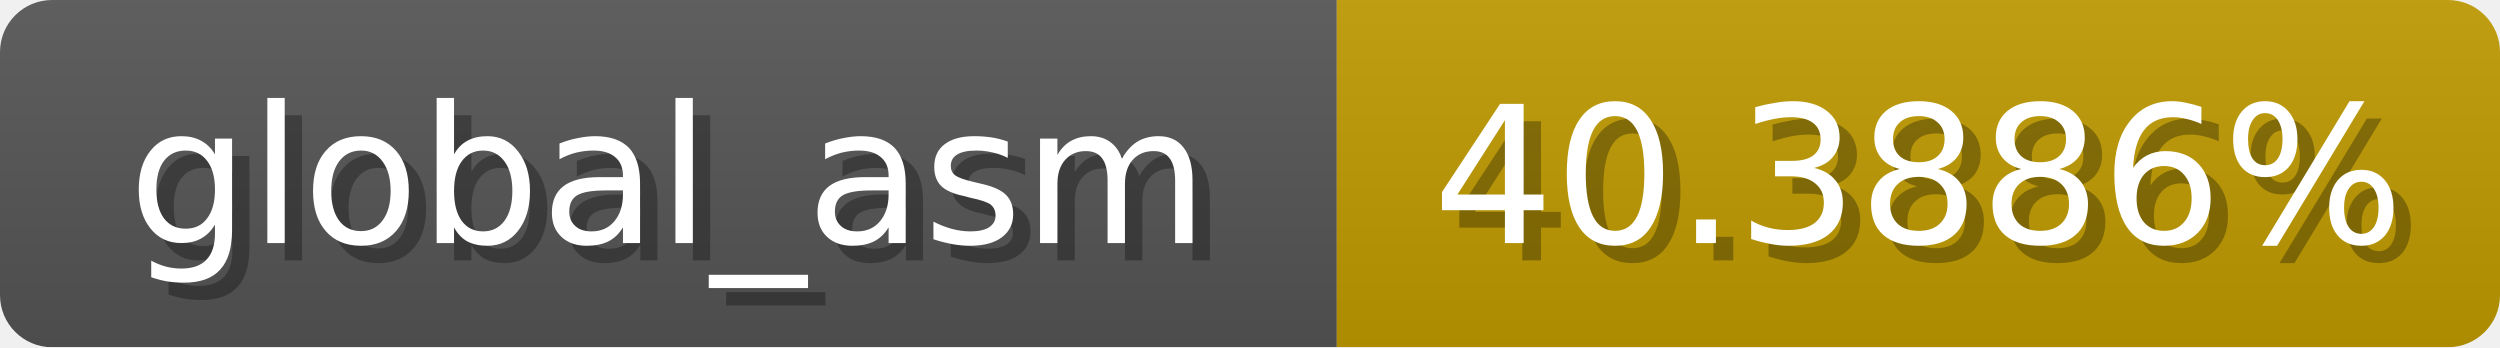
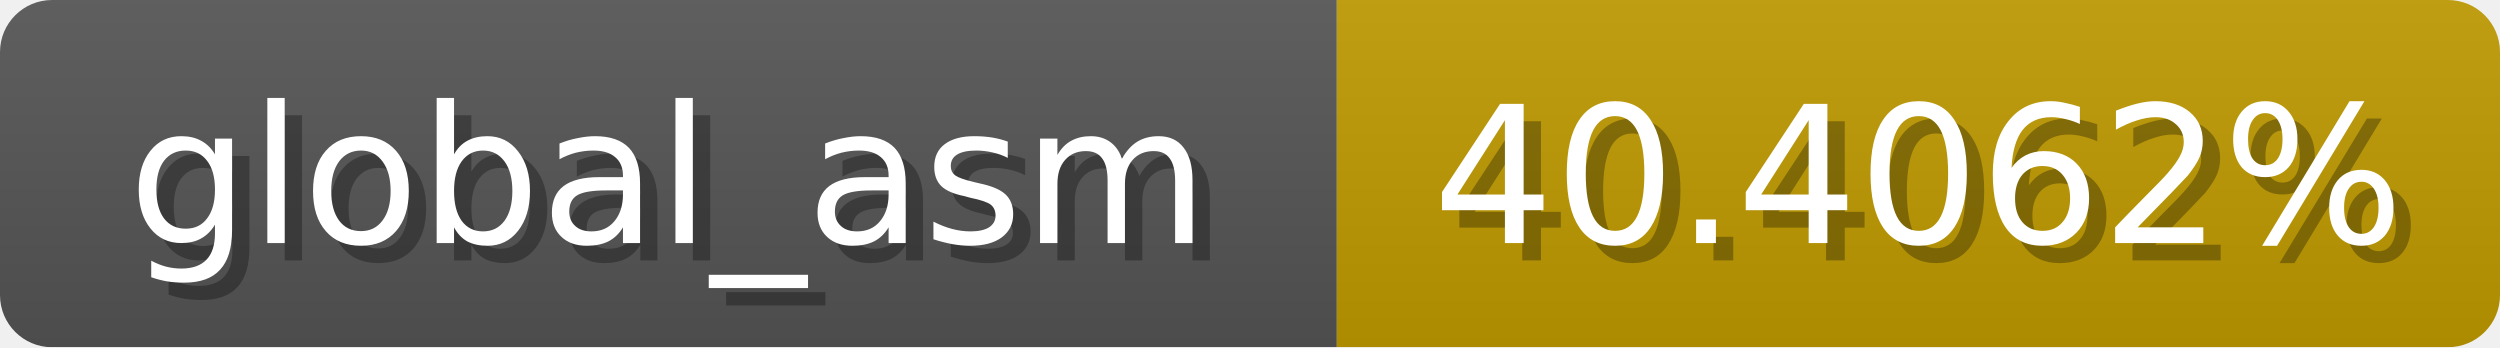
<svg xmlns="http://www.w3.org/2000/svg" width="144" height="20">
  <linearGradient id="b" x2="0" y2="100%">
    <stop offset="0" stop-color="#bbb" stop-opacity=".1" />
    <stop offset="1" stop-opacity=".1" />
  </linearGradient>
  <mask id="anybadge_1">
    <rect width="144" height="20" rx="3" fill="#fff" />
  </mask>
  <g mask="url(#anybadge_1)">
    <path fill="#555" d="M0 0h77v20H0z" />
    <path fill="#c09b00" d="M77 0h67v20H77z" />
    <path fill="url(#b)" d="M0 0h144v20H0z" />
  </g>
  <g fill="#fff" text-anchor="middle" font-family="DejaVu Sans,Verdana,Geneva,sans-serif" font-size="11">
    <text x="39.5" y="15" fill="#010101" fill-opacity=".3">global_asm</text>
    <text x="38.5" y="14">global_asm</text>
  </g>
  <g fill="#fff" text-anchor="middle" font-family="DejaVu Sans,Verdana,Geneva,sans-serif" font-size="11">
-     <text x="111.5" y="15" fill="#010101" fill-opacity=".3">40.3886%</text>
-     <text x="110.5" y="14">40.3886%</text>
+     <text x="111.5" y="15" fill="#010101" fill-opacity=".3">40.4062%</text>
+     <text x="110.5" y="14">40.4062%</text>
  </g>
</svg>
